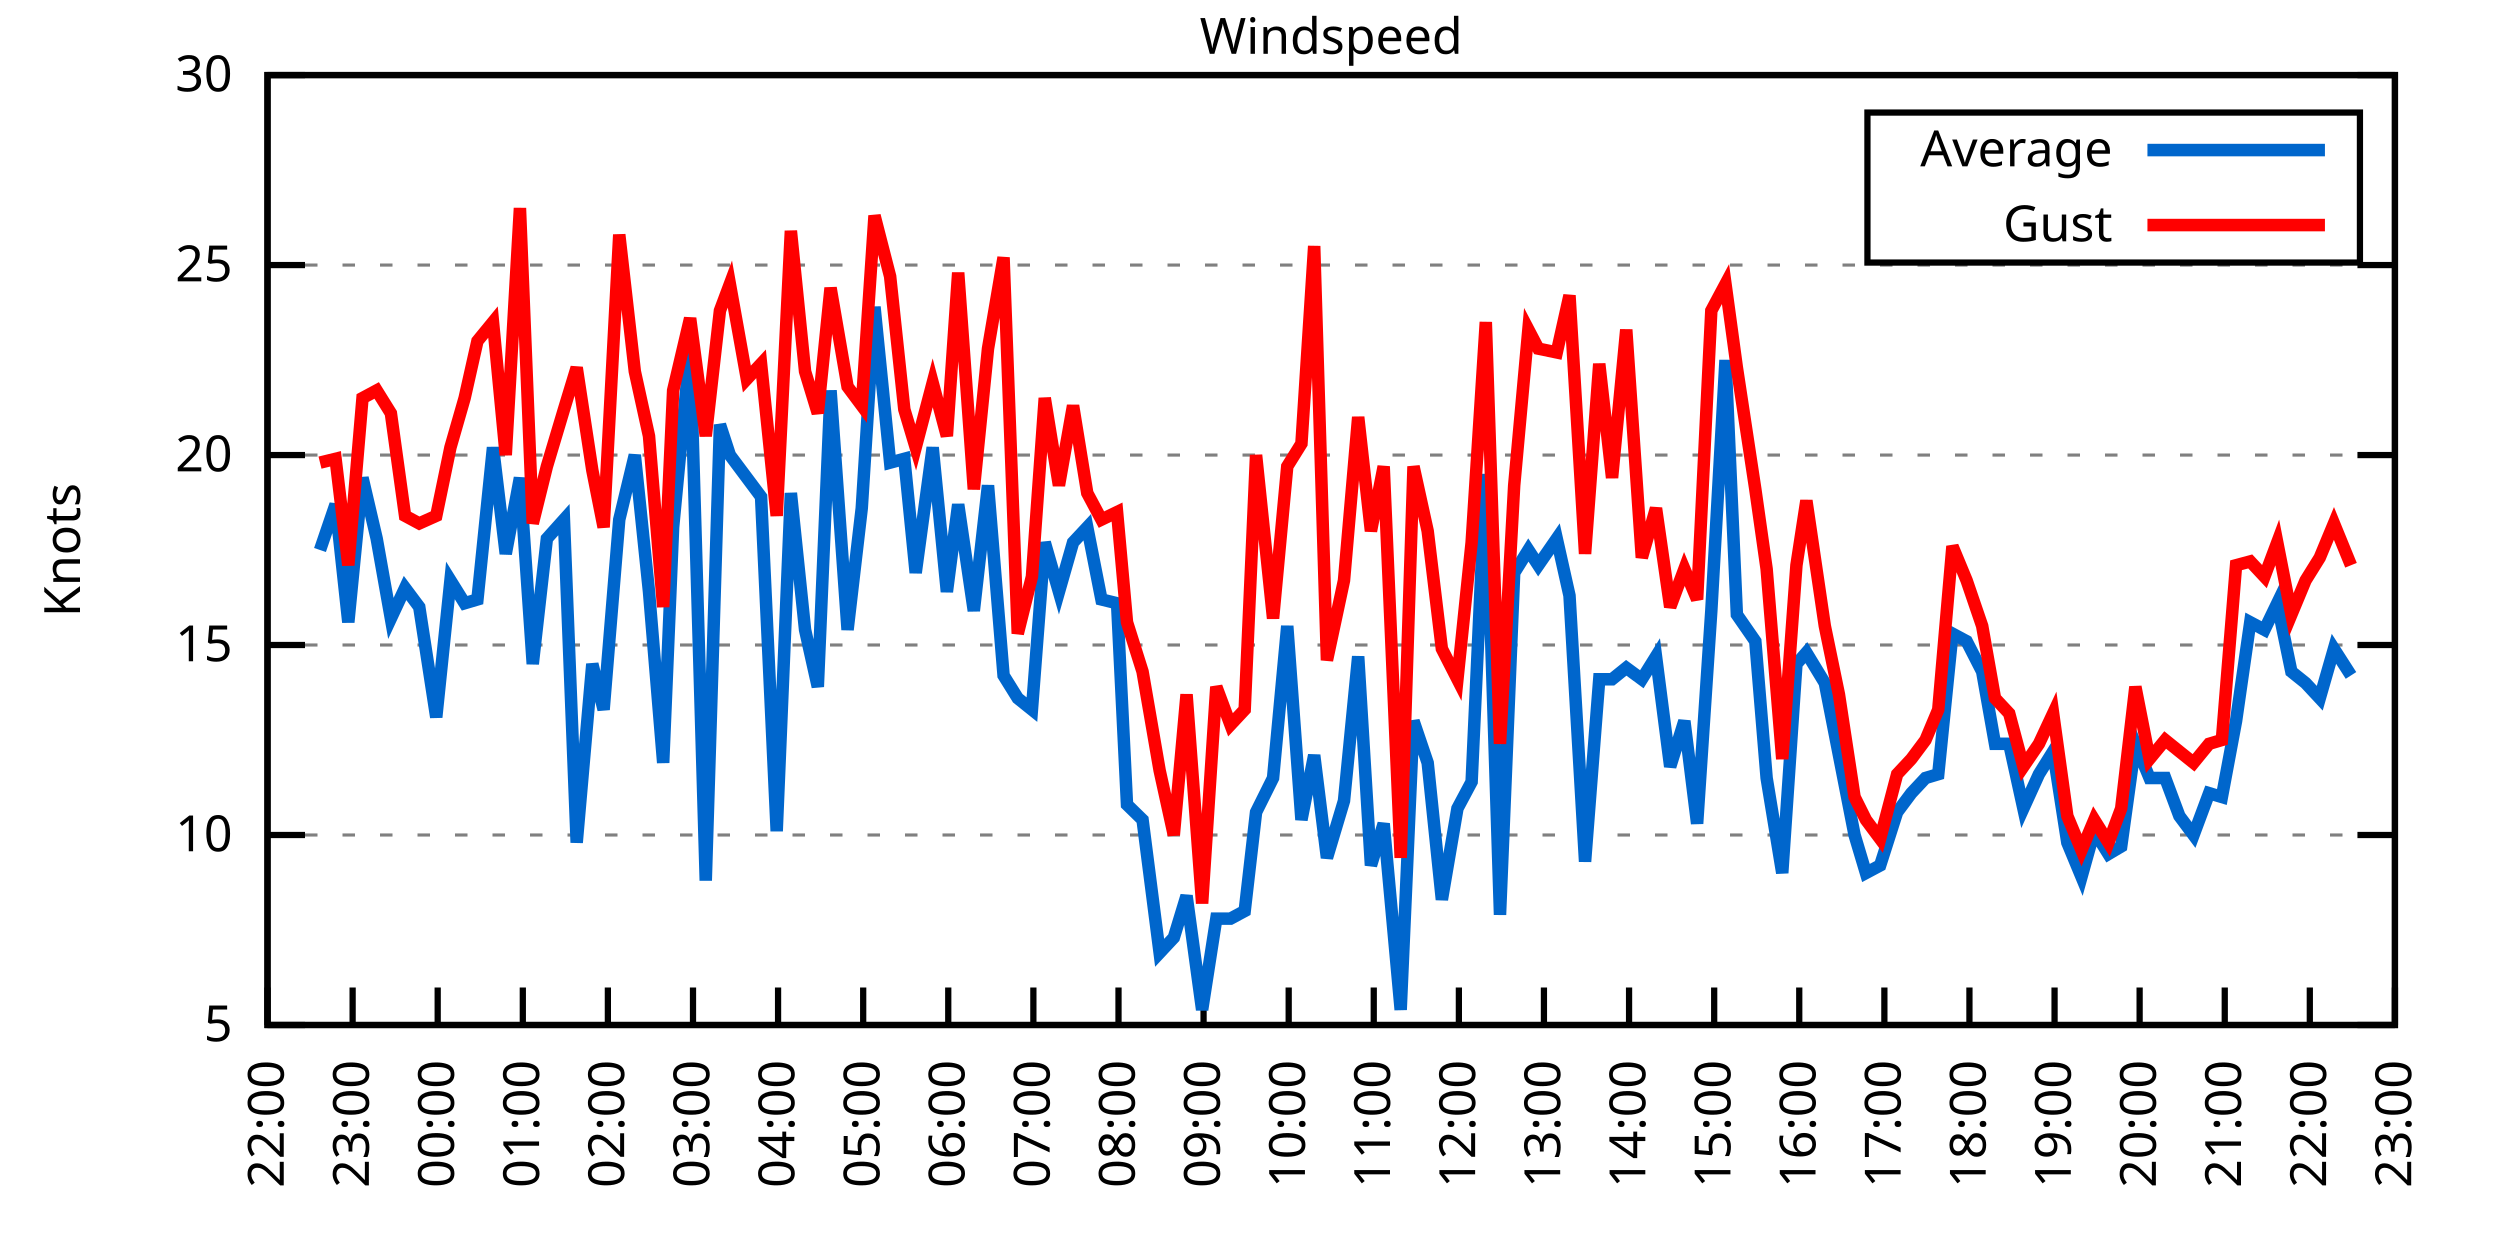
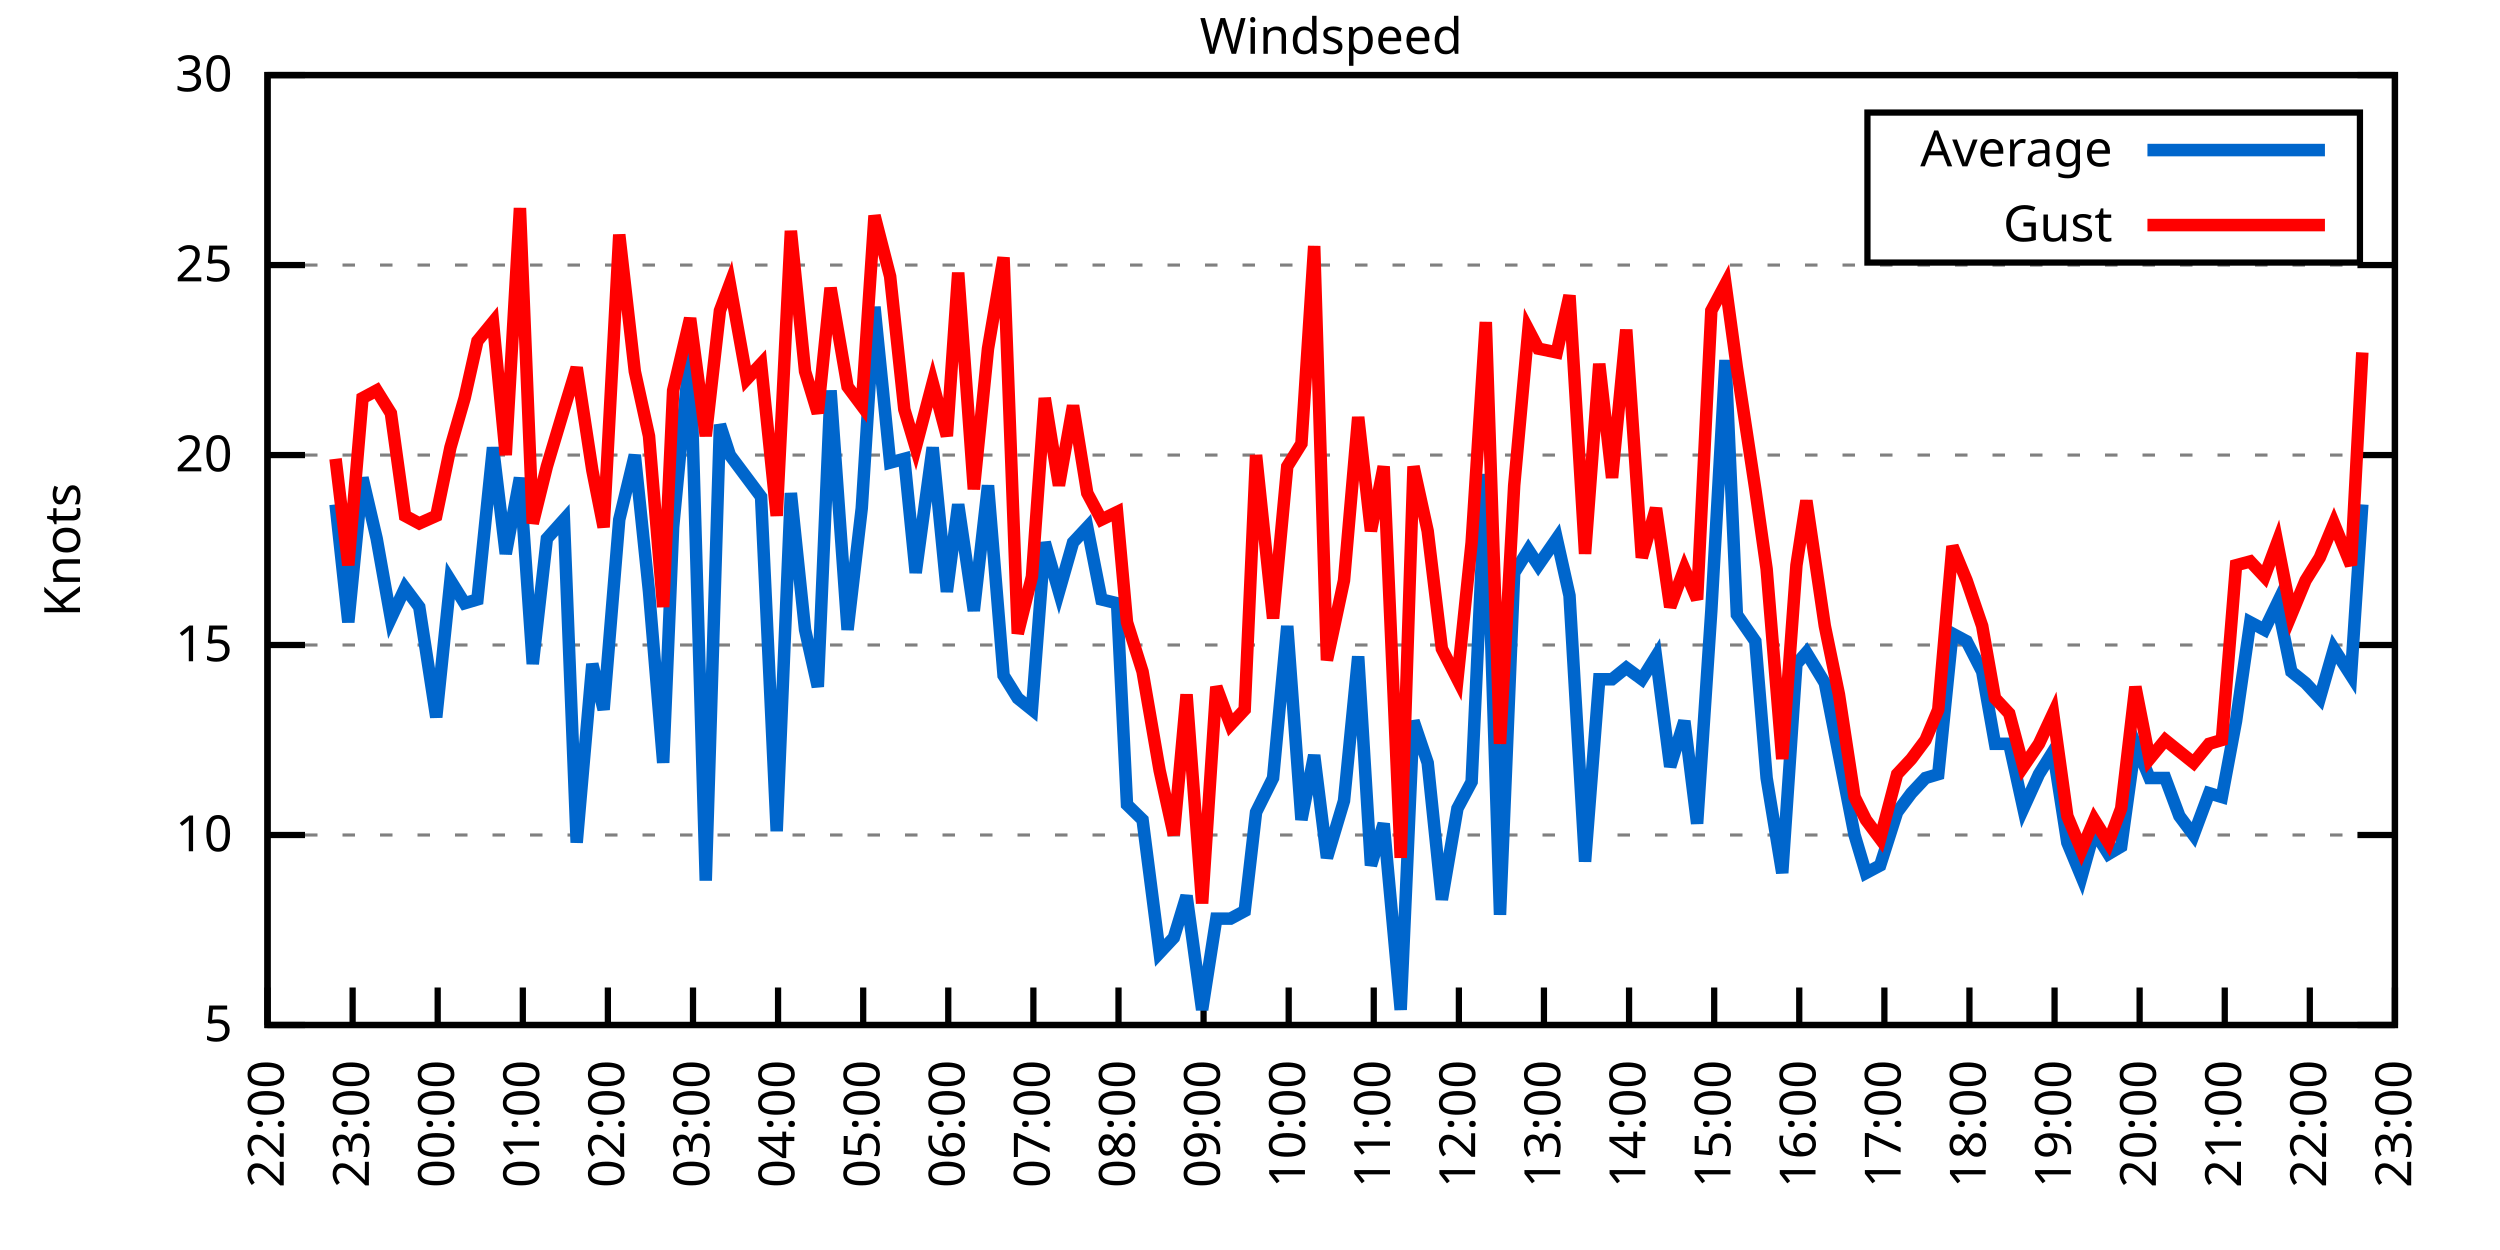
<svg xmlns="http://www.w3.org/2000/svg" xmlns:xlink="http://www.w3.org/1999/xlink" width="400" height="200" viewBox="0 0 400 200">
  <g id="gnuplot_canvas">
    <rect x="0" y="0" width="400" height="200" fill="none" />
    <defs>
      <circle id="gpDot" r="0.5" stroke-width="0.5" stroke="currentColor" />
      <path id="gpPt0" stroke-width="0.333" stroke="currentColor" d="M-1,0 h2 M0,-1 v2" />
      <path id="gpPt1" stroke-width="0.333" stroke="currentColor" d="M-1,-1 L1,1 M1,-1 L-1,1" />
      <path id="gpPt2" stroke-width="0.333" stroke="currentColor" d="M-1,0 L1,0 M0,-1 L0,1 M-1,-1 L1,1 M-1,1 L1,-1" />
      <rect id="gpPt3" stroke-width="0.333" stroke="currentColor" x="-1" y="-1" width="2" height="2" />
      <rect id="gpPt4" stroke-width="0.333" stroke="currentColor" fill="currentColor" x="-1" y="-1" width="2" height="2" />
      <circle id="gpPt5" stroke-width="0.333" stroke="currentColor" cx="0" cy="0" r="1" />
      <use xlink:href="#gpPt5" id="gpPt6" fill="currentColor" stroke="none" />
      <path id="gpPt7" stroke-width="0.333" stroke="currentColor" d="M0,-1.33 L-1.33,0.67 L1.33,0.67 z" />
      <use xlink:href="#gpPt7" id="gpPt8" fill="currentColor" stroke="none" />
      <use xlink:href="#gpPt7" id="gpPt9" stroke="currentColor" transform="rotate(180)" />
      <use xlink:href="#gpPt9" id="gpPt10" fill="currentColor" stroke="none" />
      <use xlink:href="#gpPt3" id="gpPt11" stroke="currentColor" transform="rotate(45)" />
      <use xlink:href="#gpPt11" id="gpPt12" fill="currentColor" stroke="none" />
      <path id="gpPt13" stroke-width="0.333" stroke="currentColor" d="M0,1.330 L1.265,0.411 L0.782,-1.067 L-0.782,-1.076 L-1.265,0.411 z" />
      <use xlink:href="#gpPt13" id="gpPt14" fill="currentColor" stroke="none" />
      <filter id="textbox" filterUnits="objectBoundingBox" x="0" y="0" height="1" width="1">
        <feFlood flood-color="white" flood-opacity="1" result="bgnd" />
        <feComposite in="SourceGraphic" in2="bgnd" operator="atop" />
      </filter>
      <filter id="greybox" filterUnits="objectBoundingBox" x="0" y="0" height="1" width="1">
        <feFlood flood-color="lightgrey" flood-opacity="1" result="grey" />
        <feComposite in="SourceGraphic" in2="grey" operator="atop" />
      </filter>
    </defs>
    <g fill="none" color="white" stroke="currentColor" stroke-width="1.00" stroke-linecap="butt" stroke-linejoin="miter">
</g>
    <g fill="none" color="black" stroke="currentColor" stroke-width="1.00" stroke-linecap="butt" stroke-linejoin="miter">
      <g stroke="none" shape-rendering="crispEdges">
        <polygon fill="rgb(255, 255, 255)" points="42.80,164.00 383.18,164.00 383.18,12.02 42.80,12.02 " />
      </g>
    </g>
    <g fill="none" color="black" stroke="currentColor" stroke-width="1.00" stroke-linecap="butt" stroke-linejoin="miter">
</g>
    <g fill="none" color="black" stroke="black" stroke-width="0.50" stroke-linecap="butt" stroke-linejoin="miter">
</g>
    <g fill="none" color="gray" stroke="currentColor" stroke-width="0.50" stroke-linecap="butt" stroke-linejoin="miter">
      <path stroke="gray" stroke-dasharray="2,4" class="gridline" d="M42.80,164.00 L383.19,164.00  " />
    </g>
    <g fill="none" color="gray" stroke="gray" stroke-width="1.00" stroke-linecap="butt" stroke-linejoin="miter">
</g>
    <g fill="none" color="black" stroke="currentColor" stroke-width="1.00" stroke-linecap="butt" stroke-linejoin="miter">
      <path stroke="black" d="M42.80,164.00 L48.80,164.00 M383.19,164.00 L377.19,164.00  " />
      <g transform="translate(37.20,166.60)" stroke="none" fill="black" font-family="Sans" font-size="8.00" text-anchor="end">
        <text>
          <tspan font-family="Sans"> 5</tspan>
        </text>
      </g>
    </g>
    <g fill="none" color="black" stroke="currentColor" stroke-width="1.00" stroke-linecap="butt" stroke-linejoin="miter">
</g>
    <g fill="none" color="black" stroke="black" stroke-width="0.50" stroke-linecap="butt" stroke-linejoin="miter">
</g>
    <g fill="none" color="gray" stroke="currentColor" stroke-width="0.50" stroke-linecap="butt" stroke-linejoin="miter">
      <path stroke="gray" stroke-dasharray="2,4" class="gridline" d="M42.80,133.60 L383.19,133.60  " />
    </g>
    <g fill="none" color="gray" stroke="gray" stroke-width="1.00" stroke-linecap="butt" stroke-linejoin="miter">
</g>
    <g fill="none" color="black" stroke="currentColor" stroke-width="1.00" stroke-linecap="butt" stroke-linejoin="miter">
      <path stroke="black" d="M42.80,133.60 L48.80,133.60 M383.19,133.60 L377.19,133.60  " />
      <g transform="translate(37.20,136.20)" stroke="none" fill="black" font-family="Sans" font-size="8.00" text-anchor="end">
        <text>
          <tspan font-family="Sans"> 10</tspan>
        </text>
      </g>
    </g>
    <g fill="none" color="black" stroke="currentColor" stroke-width="1.00" stroke-linecap="butt" stroke-linejoin="miter">
</g>
    <g fill="none" color="black" stroke="black" stroke-width="0.50" stroke-linecap="butt" stroke-linejoin="miter">
</g>
    <g fill="none" color="gray" stroke="currentColor" stroke-width="0.50" stroke-linecap="butt" stroke-linejoin="miter">
      <path stroke="gray" stroke-dasharray="2,4" class="gridline" d="M42.80,103.20 L383.19,103.20  " />
    </g>
    <g fill="none" color="gray" stroke="gray" stroke-width="1.00" stroke-linecap="butt" stroke-linejoin="miter">
</g>
    <g fill="none" color="black" stroke="currentColor" stroke-width="1.00" stroke-linecap="butt" stroke-linejoin="miter">
      <path stroke="black" d="M42.80,103.20 L48.80,103.20 M383.19,103.20 L377.19,103.20  " />
      <g transform="translate(37.20,105.80)" stroke="none" fill="black" font-family="Sans" font-size="8.00" text-anchor="end">
        <text>
          <tspan font-family="Sans"> 15</tspan>
        </text>
      </g>
    </g>
    <g fill="none" color="black" stroke="currentColor" stroke-width="1.00" stroke-linecap="butt" stroke-linejoin="miter">
</g>
    <g fill="none" color="black" stroke="black" stroke-width="0.50" stroke-linecap="butt" stroke-linejoin="miter">
</g>
    <g fill="none" color="gray" stroke="currentColor" stroke-width="0.50" stroke-linecap="butt" stroke-linejoin="miter">
      <path stroke="gray" stroke-dasharray="2,4" class="gridline" d="M42.80,72.81 L383.19,72.81  " />
    </g>
    <g fill="none" color="gray" stroke="gray" stroke-width="1.00" stroke-linecap="butt" stroke-linejoin="miter">
</g>
    <g fill="none" color="black" stroke="currentColor" stroke-width="1.00" stroke-linecap="butt" stroke-linejoin="miter">
      <path stroke="black" d="M42.80,72.81 L48.80,72.81 M383.19,72.81 L377.19,72.81  " />
      <g transform="translate(37.20,75.41)" stroke="none" fill="black" font-family="Sans" font-size="8.00" text-anchor="end">
        <text>
          <tspan font-family="Sans"> 20</tspan>
        </text>
      </g>
    </g>
    <g fill="none" color="black" stroke="currentColor" stroke-width="1.00" stroke-linecap="butt" stroke-linejoin="miter">
</g>
    <g fill="none" color="black" stroke="black" stroke-width="0.50" stroke-linecap="butt" stroke-linejoin="miter">
</g>
    <g fill="none" color="gray" stroke="currentColor" stroke-width="0.50" stroke-linecap="butt" stroke-linejoin="miter">
      <path stroke="gray" stroke-dasharray="2,4" class="gridline" d="M42.80,42.41 L383.19,42.41  " />
    </g>
    <g fill="none" color="gray" stroke="gray" stroke-width="1.00" stroke-linecap="butt" stroke-linejoin="miter">
</g>
    <g fill="none" color="black" stroke="currentColor" stroke-width="1.00" stroke-linecap="butt" stroke-linejoin="miter">
      <path stroke="black" d="M42.80,42.41 L48.80,42.41 M383.19,42.41 L377.19,42.41  " />
      <g transform="translate(37.20,45.01)" stroke="none" fill="black" font-family="Sans" font-size="8.00" text-anchor="end">
        <text>
          <tspan font-family="Sans"> 25</tspan>
        </text>
      </g>
    </g>
    <g fill="none" color="black" stroke="currentColor" stroke-width="1.00" stroke-linecap="butt" stroke-linejoin="miter">
</g>
    <g fill="none" color="black" stroke="black" stroke-width="0.50" stroke-linecap="butt" stroke-linejoin="miter">
</g>
    <g fill="none" color="gray" stroke="currentColor" stroke-width="0.50" stroke-linecap="butt" stroke-linejoin="miter">
      <path stroke="gray" stroke-dasharray="2,4" class="gridline" d="M42.80,12.01 L383.19,12.01  " />
    </g>
    <g fill="none" color="gray" stroke="gray" stroke-width="1.00" stroke-linecap="butt" stroke-linejoin="miter">
</g>
    <g fill="none" color="black" stroke="currentColor" stroke-width="1.00" stroke-linecap="butt" stroke-linejoin="miter">
      <path stroke="black" d="M42.80,12.01 L48.80,12.01 M383.19,12.01 L377.19,12.01  " />
      <g transform="translate(37.20,14.61)" stroke="none" fill="black" font-family="Sans" font-size="8.00" text-anchor="end">
        <text>
          <tspan font-family="Sans"> 30</tspan>
        </text>
      </g>
    </g>
    <g fill="none" color="black" stroke="currentColor" stroke-width="1.00" stroke-linecap="butt" stroke-linejoin="miter">
      <path stroke="black" d="M42.80,164.00 L42.80,158.00  " />
      <g transform="translate(45.40,169.60) rotate(270.00)" stroke="none" fill="black" font-family="Sans" font-size="8.00" text-anchor="end">
        <text>
          <tspan font-family="Sans">22:00</tspan>
        </text>
      </g>
    </g>
    <g fill="none" color="black" stroke="currentColor" stroke-width="1.00" stroke-linecap="butt" stroke-linejoin="miter">
      <path stroke="black" d="M56.42,164.00 L56.42,158.00  " />
      <g transform="translate(59.02,169.60) rotate(270.00)" stroke="none" fill="black" font-family="Sans" font-size="8.00" text-anchor="end">
        <text>
          <tspan font-family="Sans">23:00</tspan>
        </text>
      </g>
    </g>
    <g fill="none" color="black" stroke="currentColor" stroke-width="1.00" stroke-linecap="butt" stroke-linejoin="miter">
      <path stroke="black" d="M70.03,164.00 L70.03,158.00  " />
      <g transform="translate(72.63,169.60) rotate(270.00)" stroke="none" fill="black" font-family="Sans" font-size="8.00" text-anchor="end">
        <text>
          <tspan font-family="Sans">00:00</tspan>
        </text>
      </g>
    </g>
    <g fill="none" color="black" stroke="currentColor" stroke-width="1.00" stroke-linecap="butt" stroke-linejoin="miter">
      <path stroke="black" d="M83.65,164.00 L83.65,158.00  " />
      <g transform="translate(86.25,169.60) rotate(270.00)" stroke="none" fill="black" font-family="Sans" font-size="8.00" text-anchor="end">
        <text>
          <tspan font-family="Sans">01:00</tspan>
        </text>
      </g>
    </g>
    <g fill="none" color="black" stroke="currentColor" stroke-width="1.00" stroke-linecap="butt" stroke-linejoin="miter">
      <path stroke="black" d="M97.26,164.00 L97.26,158.00  " />
      <g transform="translate(99.86,169.60) rotate(270.00)" stroke="none" fill="black" font-family="Sans" font-size="8.00" text-anchor="end">
        <text>
          <tspan font-family="Sans">02:00</tspan>
        </text>
      </g>
    </g>
    <g fill="none" color="black" stroke="currentColor" stroke-width="1.00" stroke-linecap="butt" stroke-linejoin="miter">
      <path stroke="black" d="M110.88,164.00 L110.88,158.00  " />
      <g transform="translate(113.48,169.60) rotate(270.00)" stroke="none" fill="black" font-family="Sans" font-size="8.00" text-anchor="end">
        <text>
          <tspan font-family="Sans">03:00</tspan>
        </text>
      </g>
    </g>
    <g fill="none" color="black" stroke="currentColor" stroke-width="1.00" stroke-linecap="butt" stroke-linejoin="miter">
      <path stroke="black" d="M124.49,164.00 L124.49,158.00  " />
      <g transform="translate(127.09,169.60) rotate(270.00)" stroke="none" fill="black" font-family="Sans" font-size="8.00" text-anchor="end">
        <text>
          <tspan font-family="Sans">04:00</tspan>
        </text>
      </g>
    </g>
    <g fill="none" color="black" stroke="currentColor" stroke-width="1.00" stroke-linecap="butt" stroke-linejoin="miter">
      <path stroke="black" d="M138.11,164.00 L138.11,158.00  " />
      <g transform="translate(140.71,169.60) rotate(270.00)" stroke="none" fill="black" font-family="Sans" font-size="8.00" text-anchor="end">
        <text>
          <tspan font-family="Sans">05:00</tspan>
        </text>
      </g>
    </g>
    <g fill="none" color="black" stroke="currentColor" stroke-width="1.00" stroke-linecap="butt" stroke-linejoin="miter">
      <path stroke="black" d="M151.72,164.00 L151.72,158.00  " />
      <g transform="translate(154.32,169.60) rotate(270.00)" stroke="none" fill="black" font-family="Sans" font-size="8.00" text-anchor="end">
        <text>
          <tspan font-family="Sans">06:00</tspan>
        </text>
      </g>
    </g>
    <g fill="none" color="black" stroke="currentColor" stroke-width="1.00" stroke-linecap="butt" stroke-linejoin="miter">
      <path stroke="black" d="M165.34,164.00 L165.34,158.00  " />
      <g transform="translate(167.94,169.60) rotate(270.00)" stroke="none" fill="black" font-family="Sans" font-size="8.00" text-anchor="end">
        <text>
          <tspan font-family="Sans">07:00</tspan>
        </text>
      </g>
    </g>
    <g fill="none" color="black" stroke="currentColor" stroke-width="1.00" stroke-linecap="butt" stroke-linejoin="miter">
      <path stroke="black" d="M178.96,164.00 L178.96,158.00  " />
      <g transform="translate(181.56,169.60) rotate(270.00)" stroke="none" fill="black" font-family="Sans" font-size="8.00" text-anchor="end">
        <text>
          <tspan font-family="Sans">08:00</tspan>
        </text>
      </g>
    </g>
    <g fill="none" color="black" stroke="currentColor" stroke-width="1.00" stroke-linecap="butt" stroke-linejoin="miter">
      <path stroke="black" d="M192.57,164.00 L192.57,158.00  " />
      <g transform="translate(195.17,169.60) rotate(270.00)" stroke="none" fill="black" font-family="Sans" font-size="8.00" text-anchor="end">
        <text>
          <tspan font-family="Sans">09:00</tspan>
        </text>
      </g>
    </g>
    <g fill="none" color="black" stroke="currentColor" stroke-width="1.00" stroke-linecap="butt" stroke-linejoin="miter">
      <path stroke="black" d="M206.19,164.00 L206.19,158.00  " />
      <g transform="translate(208.79,169.60) rotate(270.00)" stroke="none" fill="black" font-family="Sans" font-size="8.00" text-anchor="end">
        <text>
          <tspan font-family="Sans">10:00</tspan>
        </text>
      </g>
    </g>
    <g fill="none" color="black" stroke="currentColor" stroke-width="1.00" stroke-linecap="butt" stroke-linejoin="miter">
      <path stroke="black" d="M219.80,164.00 L219.80,158.00  " />
      <g transform="translate(222.40,169.60) rotate(270.00)" stroke="none" fill="black" font-family="Sans" font-size="8.00" text-anchor="end">
        <text>
          <tspan font-family="Sans">11:00</tspan>
        </text>
      </g>
    </g>
    <g fill="none" color="black" stroke="currentColor" stroke-width="1.00" stroke-linecap="butt" stroke-linejoin="miter">
      <path stroke="black" d="M233.42,164.00 L233.42,158.00  " />
      <g transform="translate(236.02,169.60) rotate(270.00)" stroke="none" fill="black" font-family="Sans" font-size="8.00" text-anchor="end">
        <text>
          <tspan font-family="Sans">12:00</tspan>
        </text>
      </g>
    </g>
    <g fill="none" color="black" stroke="currentColor" stroke-width="1.00" stroke-linecap="butt" stroke-linejoin="miter">
      <path stroke="black" d="M247.03,164.00 L247.03,158.00  " />
      <g transform="translate(249.63,169.60) rotate(270.00)" stroke="none" fill="black" font-family="Sans" font-size="8.00" text-anchor="end">
        <text>
          <tspan font-family="Sans">13:00</tspan>
        </text>
      </g>
    </g>
    <g fill="none" color="black" stroke="currentColor" stroke-width="1.00" stroke-linecap="butt" stroke-linejoin="miter">
      <path stroke="black" d="M260.65,164.00 L260.65,158.00  " />
      <g transform="translate(263.25,169.60) rotate(270.00)" stroke="none" fill="black" font-family="Sans" font-size="8.00" text-anchor="end">
        <text>
          <tspan font-family="Sans">14:00</tspan>
        </text>
      </g>
    </g>
    <g fill="none" color="black" stroke="currentColor" stroke-width="1.00" stroke-linecap="butt" stroke-linejoin="miter">
      <path stroke="black" d="M274.27,164.00 L274.27,158.00  " />
      <g transform="translate(276.87,169.60) rotate(270.00)" stroke="none" fill="black" font-family="Sans" font-size="8.00" text-anchor="end">
        <text>
          <tspan font-family="Sans">15:00</tspan>
        </text>
      </g>
    </g>
    <g fill="none" color="black" stroke="currentColor" stroke-width="1.00" stroke-linecap="butt" stroke-linejoin="miter">
      <path stroke="black" d="M287.88,164.00 L287.88,158.00  " />
      <g transform="translate(290.48,169.60) rotate(270.00)" stroke="none" fill="black" font-family="Sans" font-size="8.00" text-anchor="end">
        <text>
          <tspan font-family="Sans">16:00</tspan>
        </text>
      </g>
    </g>
    <g fill="none" color="black" stroke="currentColor" stroke-width="1.00" stroke-linecap="butt" stroke-linejoin="miter">
      <path stroke="black" d="M301.50,164.00 L301.50,158.00  " />
      <g transform="translate(304.10,169.60) rotate(270.00)" stroke="none" fill="black" font-family="Sans" font-size="8.00" text-anchor="end">
        <text>
          <tspan font-family="Sans">17:00</tspan>
        </text>
      </g>
    </g>
    <g fill="none" color="black" stroke="currentColor" stroke-width="1.00" stroke-linecap="butt" stroke-linejoin="miter">
      <path stroke="black" d="M315.11,164.00 L315.11,158.00  " />
      <g transform="translate(317.71,169.60) rotate(270.00)" stroke="none" fill="black" font-family="Sans" font-size="8.00" text-anchor="end">
        <text>
          <tspan font-family="Sans">18:00</tspan>
        </text>
      </g>
    </g>
    <g fill="none" color="black" stroke="currentColor" stroke-width="1.00" stroke-linecap="butt" stroke-linejoin="miter">
      <path stroke="black" d="M328.73,164.00 L328.73,158.00  " />
      <g transform="translate(331.33,169.60) rotate(270.00)" stroke="none" fill="black" font-family="Sans" font-size="8.00" text-anchor="end">
        <text>
          <tspan font-family="Sans">19:00</tspan>
        </text>
      </g>
    </g>
    <g fill="none" color="black" stroke="currentColor" stroke-width="1.00" stroke-linecap="butt" stroke-linejoin="miter">
      <path stroke="black" d="M342.34,164.00 L342.34,158.00  " />
      <g transform="translate(344.94,169.60) rotate(270.00)" stroke="none" fill="black" font-family="Sans" font-size="8.00" text-anchor="end">
        <text>
          <tspan font-family="Sans">20:00</tspan>
        </text>
      </g>
    </g>
    <g fill="none" color="black" stroke="currentColor" stroke-width="1.00" stroke-linecap="butt" stroke-linejoin="miter">
      <path stroke="black" d="M355.96,164.00 L355.96,158.00  " />
      <g transform="translate(358.56,169.60) rotate(270.00)" stroke="none" fill="black" font-family="Sans" font-size="8.00" text-anchor="end">
        <text>
          <tspan font-family="Sans">21:00</tspan>
        </text>
      </g>
    </g>
    <g fill="none" color="black" stroke="currentColor" stroke-width="1.00" stroke-linecap="butt" stroke-linejoin="miter">
      <path stroke="black" d="M369.57,164.00 L369.57,158.00  " />
      <g transform="translate(372.17,169.60) rotate(270.00)" stroke="none" fill="black" font-family="Sans" font-size="8.00" text-anchor="end">
        <text>
          <tspan font-family="Sans">22:00</tspan>
        </text>
      </g>
    </g>
    <g fill="none" color="black" stroke="currentColor" stroke-width="1.00" stroke-linecap="butt" stroke-linejoin="miter">
      <path stroke="black" d="M383.19,164.00 L383.19,158.00  " />
      <g transform="translate(385.79,169.60) rotate(270.00)" stroke="none" fill="black" font-family="Sans" font-size="8.00" text-anchor="end">
        <text>
          <tspan font-family="Sans">23:00</tspan>
        </text>
      </g>
    </g>
    <g fill="none" color="black" stroke="currentColor" stroke-width="1.00" stroke-linecap="butt" stroke-linejoin="miter">
</g>
    <g fill="none" color="black" stroke="currentColor" stroke-width="1.00" stroke-linecap="butt" stroke-linejoin="miter">
      <path stroke="black" d="M42.80,12.01 L42.80,164.00 L383.19,164.00 L383.19,12.01 L42.80,12.01 Z  " />
    </g>
    <g fill="none" color="black" stroke="currentColor" stroke-width="1.00" stroke-linecap="butt" stroke-linejoin="miter">
</g>
    <g fill="none" color="black" stroke="currentColor" stroke-width="1.00" stroke-linecap="butt" stroke-linejoin="miter">
      <path stroke="black" d="M298.79,42.01 L298.79,18.01 L377.59,18.01 L377.59,42.01 L298.79,42.01 Z  " />
    </g>
    <g id="Windspeed_plot_1">
      <g fill="none" color="white" stroke="black" stroke-width="2.00" stroke-linecap="butt" stroke-linejoin="miter">
</g>
      <g fill="none" color="black" stroke="currentColor" stroke-width="2.00" stroke-linecap="butt" stroke-linejoin="miter">
        <g transform="translate(337.99,26.61)" stroke="none" fill="black" font-family="Sans" font-size="8.00" text-anchor="end">
          <text>
            <tspan font-family="Sans">Average</tspan>
          </text>
        </g>
      </g>
      <g fill="none" color="black" stroke="currentColor" stroke-width="2.00" stroke-linecap="butt" stroke-linejoin="miter">
-         <path stroke="rgb(  0, 102, 204)" d="M343.59,24.01 L371.99,24.01 M51.20,88.00 L53.69,80.71 L55.73,99.56 L58.00,76.45 L60.27,86.18 L62.54,98.95   L64.81,94.08 L67.08,97.12 L69.80,114.76 L72.07,92.87 L74.34,96.52 L76.39,95.91 L78.88,71.59 L80.92,88.61   L83.19,76.45 L85.24,106.24 L87.50,86.18 L90.23,83.14 L92.27,134.82 L94.77,106.24 L96.58,113.54 L99.08,83.14   L101.57,72.81 L103.84,94.69 L106.11,122.05 L107.70,84.36 L110.42,55.78 L112.92,140.90 L115.19,67.94 L116.78,72.81   L119.50,76.45 L121.77,79.49 L124.27,132.99 L126.54,78.89 L128.81,100.77 L130.85,109.89 L132.89,62.47 L135.61,100.77   L137.88,81.32 L139.92,49.10 L142.42,74.02 L144.69,73.41 L146.51,91.65 L149.23,71.59 L151.50,94.69 L153.31,80.71   L155.81,97.73 L158.08,77.67 L160.57,108.07 L162.84,111.72 L165.11,113.54 L167.16,86.79 L169.43,94.69 L171.69,86.79   L173.96,84.36 L176.23,95.91 L178.73,96.52 L180.32,128.74 L182.81,131.17 L185.54,152.45 L187.81,150.02 L189.85,143.33   L192.34,161.57 L194.61,146.98 L196.88,146.98 L199.15,145.76 L200.97,129.95 L203.69,124.48 L205.96,100.16 L208.23,131.17   L210.27,120.83 L212.31,137.25 L215.04,128.13 L217.31,105.03 L219.35,138.47 L221.39,131.78 L224.11,161.57 L226.16,115.36   L228.43,122.05 L230.70,143.94 L233.19,129.35 L235.46,125.09 L237.73,75.85 L240.00,146.37 L242.27,91.65 L244.54,88.00   L246.13,90.44 L249.08,86.18 L251.12,95.30 L253.61,137.86 L255.88,108.68 L257.93,108.68 L260.20,106.85 L262.69,108.68   L264.96,105.03 L267.23,122.66 L269.50,115.36 L271.54,131.78 L273.81,97.73 L276.08,57.61 L277.90,98.34 L280.85,102.60   L282.66,124.48 L285.16,139.68 L287.43,106.24 L289.02,104.42 L291.97,109.28 L294.23,120.83 L296.73,133.60 L298.55,139.68   L300.82,138.47 L303.54,129.95 L305.81,126.91 L308.08,124.48 L310.12,123.87 L312.39,101.38 L314.66,102.60 L317.15,107.46   L319.20,119.01 L321.47,119.01 L323.74,129.35 L326.23,123.87 L328.50,120.23 L330.77,134.82 L333.04,140.29 L335.08,132.99   L337.35,136.64 L339.39,135.43 L341.66,119.01 L343.93,124.48 L346.43,124.48 L348.70,130.56 L350.97,133.60 L353.46,126.91   L355.50,127.52 L357.77,115.36 L360.04,99.56 L362.31,100.77 L364.36,96.52 L366.62,107.46 L368.89,109.28 L371.16,111.72   L373.43,103.81 L376.16,108.07  " />
+         <path stroke="rgb(  0, 102, 204)" d="M343.59,24.01 L371.99,24.01 M53.69,80.71 L55.73,99.56 L58.00,76.45 L60.27,86.18 L62.54,98.95 L64.81,94.08   L67.08,97.12 L69.80,114.76 L72.07,92.87 L74.34,96.52 L76.39,95.91 L78.88,71.59 L80.92,88.61 L83.19,76.45   L85.24,106.24 L87.50,86.18 L90.23,83.14 L92.27,134.82 L94.77,106.24 L96.58,113.54 L99.08,83.14 L101.57,72.81   L103.84,94.69 L106.11,122.05 L107.70,84.36 L110.42,55.78 L112.92,140.90 L115.19,67.94 L116.78,72.81 L119.50,76.45   L121.77,79.49 L124.27,132.99 L126.54,78.89 L128.81,100.77 L130.85,109.89 L132.89,62.47 L135.61,100.77 L137.88,81.32   L139.92,49.10 L142.42,74.02 L144.69,73.41 L146.51,91.65 L149.23,71.59 L151.50,94.69 L153.31,80.71 L155.81,97.73   L158.08,77.67 L160.57,108.07 L162.84,111.72 L165.11,113.54 L167.16,86.79 L169.43,94.69 L171.69,86.79 L173.96,84.36   L176.23,95.91 L178.73,96.52 L180.32,128.74 L182.81,131.17 L185.54,152.45 L187.81,150.02 L189.85,143.33 L192.34,161.57   L194.61,146.98 L196.88,146.98 L199.15,145.76 L200.97,129.95 L203.69,124.48 L205.96,100.16 L208.23,131.17 L210.27,120.83   L212.31,137.25 L215.04,128.13 L217.31,105.03 L219.35,138.47 L221.39,131.78 L224.11,161.57 L226.16,115.36 L228.43,122.05   L230.70,143.94 L233.19,129.35 L235.46,125.09 L237.73,75.85 L240.00,146.37 L242.27,91.65 L244.54,88.00 L246.13,90.44   L249.08,86.18 L251.12,95.30 L253.61,137.86 L255.88,108.68 L257.93,108.68 L260.20,106.85 L262.69,108.68 L264.96,105.03   L267.23,122.66 L269.50,115.36 L271.54,131.78 L273.81,97.73 L276.08,57.61 L277.90,98.34 L280.85,102.60 L282.66,124.48   L285.16,139.68 L287.43,106.24 L289.02,104.42 L291.97,109.28 L294.23,120.83 L296.73,133.60 L298.55,139.68 L300.82,138.47   L303.54,129.95 L305.81,126.91 L308.08,124.48 L310.12,123.87 L312.39,101.38 L314.66,102.60 L317.15,107.46 L319.20,119.01   L321.47,119.01 L323.74,129.35 L326.23,123.87 L328.50,120.23 L330.77,134.82 L333.04,140.29 L335.08,132.99 L337.35,136.64   L339.39,135.43 L341.66,119.01 L343.93,124.48 L346.43,124.48 L348.70,130.56 L350.97,133.60 L353.46,126.91 L355.50,127.52   L357.77,115.36 L360.04,99.56 L362.31,100.77 L364.36,96.52 L366.62,107.46 L368.89,109.28 L371.16,111.72 L373.43,103.81   L376.16,108.07 L377.97,80.71  " />
      </g>
    </g>
    <g id="Windspeed_plot_2">
      <g fill="none" color="black" stroke="currentColor" stroke-width="2.00" stroke-linecap="butt" stroke-linejoin="miter">
        <g transform="translate(337.99,38.61)" stroke="none" fill="black" font-family="Sans" font-size="8.00" text-anchor="end">
          <text>
            <tspan font-family="Sans">Gust</tspan>
          </text>
        </g>
      </g>
      <g fill="none" color="black" stroke="currentColor" stroke-width="2.00" stroke-linecap="butt" stroke-linejoin="miter">
-         <path stroke="rgb(255,   0,   0)" d="M343.59,36.01 L371.99,36.01 M51.20,74.02 L53.69,73.41 L55.73,90.44 L58.00,63.69 L60.27,62.47 L62.54,66.12   L64.81,82.53 L67.08,83.75 L69.80,82.53 L72.07,71.59 L74.34,63.69 L76.39,54.57 L78.88,51.53 L80.92,72.81   L83.19,33.29 L85.24,83.75 L87.50,74.63 L90.23,65.51 L92.27,58.82 L94.77,75.24 L96.58,84.36 L99.08,37.54   L101.57,59.43 L103.84,69.77 L106.11,97.12 L107.70,62.47 L110.42,50.92 L112.92,69.77 L115.19,49.70 L116.78,45.45   L119.50,60.65 L121.77,58.21 L124.27,82.53 L126.54,36.94 L128.81,59.43 L130.85,66.12 L132.89,46.06 L135.61,61.86   L137.88,64.90 L139.92,34.50 L142.42,44.23 L144.69,65.51 L146.51,71.59 L149.23,61.25 L151.50,69.77 L153.31,43.62   L155.81,78.28 L158.08,55.78 L160.57,41.19 L162.84,101.38 L165.11,92.26 L167.16,63.69 L169.43,77.67 L171.69,64.90   L173.96,78.89 L176.23,83.14 L178.73,81.93 L180.32,99.56 L182.81,107.46 L185.54,123.27 L187.81,133.60 L189.85,111.11   L192.34,144.55 L194.61,109.89 L196.88,115.97 L199.15,113.54 L200.97,72.81 L203.69,98.95 L205.96,74.63 L208.23,70.98   L210.27,39.37 L212.31,105.64 L215.04,92.87 L217.31,66.73 L219.35,84.97 L221.39,74.63 L224.11,137.25 L226.16,74.63   L228.43,84.97 L230.70,103.81 L233.19,108.68 L235.46,86.79 L237.73,51.53 L240.00,119.01 L242.27,77.67 L244.54,52.74   L246.13,55.78 L249.08,56.39 L251.12,47.27 L253.61,88.61 L255.88,58.21 L257.93,76.45 L260.20,52.74 L262.69,89.22   L264.96,81.32 L267.23,97.12 L269.50,91.04 L271.54,95.91 L273.81,49.70 L276.08,45.45 L277.90,58.82 L280.85,78.28   L282.66,91.04 L285.16,121.44 L287.43,90.44 L289.02,80.10 L291.97,100.16 L294.23,111.11 L296.73,127.52 L298.55,131.17   L300.82,134.21 L303.54,123.87 L305.81,121.44 L308.08,118.40 L310.12,113.54 L312.39,87.40 L314.66,92.87 L317.15,100.16   L319.20,111.72 L321.47,114.15 L323.74,122.66 L326.23,119.01 L328.50,114.15 L330.77,130.56 L333.04,136.03 L335.08,131.17   L337.35,134.82 L339.39,129.35 L341.66,109.89 L343.93,121.44 L346.43,118.40 L348.70,120.23 L350.97,122.05 L353.46,119.01   L355.50,118.40 L357.77,90.44 L360.04,89.83 L362.31,92.26 L364.36,86.79 L366.62,98.34 L368.89,92.87 L371.16,89.22   L373.43,83.75 L376.16,90.44  " />
+         <path stroke="rgb(255,   0,   0)" d="M343.59,36.01 L371.99,36.01 M53.69,73.41 L55.73,90.44 L58.00,63.69 L60.27,62.47 L62.54,66.12 L64.81,82.53   L67.08,83.75 L69.80,82.53 L72.07,71.59 L74.34,63.69 L76.39,54.57 L78.88,51.53 L80.92,72.81 L83.19,33.29   L85.24,83.75 L87.50,74.63 L90.23,65.51 L92.27,58.82 L94.77,75.24 L96.58,84.36 L99.08,37.54 L101.57,59.43   L103.84,69.77 L106.11,97.12 L107.70,62.47 L110.42,50.92 L112.92,69.77 L115.19,49.70 L116.78,45.45 L119.50,60.65   L121.77,58.21 L124.27,82.53 L126.54,36.94 L128.81,59.43 L130.85,66.12 L132.89,46.06 L135.61,61.86 L137.88,64.90   L139.92,34.50 L142.42,44.23 L144.69,65.51 L146.51,71.59 L149.23,61.25 L151.50,69.77 L153.31,43.62 L155.81,78.28   L158.08,55.78 L160.57,41.19 L162.84,101.38 L165.11,92.26 L167.16,63.69 L169.43,77.67 L171.69,64.90 L173.96,78.89   L176.23,83.14 L178.73,81.93 L180.32,99.56 L182.81,107.46 L185.54,123.27 L187.81,133.60 L189.85,111.11 L192.34,144.55   L194.61,109.89 L196.88,115.97 L199.15,113.54 L200.97,72.81 L203.69,98.95 L205.96,74.63 L208.23,70.98 L210.27,39.37   L212.31,105.64 L215.04,92.87 L217.31,66.73 L219.35,84.97 L221.39,74.63 L224.11,137.25 L226.16,74.63 L228.43,84.97   L230.70,103.81 L233.19,108.68 L235.46,86.79 L237.73,51.53 L240.00,119.01 L242.27,77.67 L244.54,52.74 L246.13,55.78   L249.08,56.39 L251.12,47.27 L253.61,88.61 L255.88,58.21 L257.93,76.45 L260.20,52.74 L262.69,89.22 L264.96,81.32   L267.23,97.12 L269.50,91.04 L271.54,95.91 L273.81,49.70 L276.08,45.45 L277.90,58.82 L280.85,78.28 L282.66,91.04   L285.16,121.44 L287.43,90.44 L289.02,80.10 L291.97,100.16 L294.23,111.11 L296.73,127.52 L298.55,131.17 L300.82,134.21   L303.54,123.87 L305.81,121.44 L308.08,118.40 L310.12,113.54 L312.39,87.40 L314.66,92.87 L317.15,100.16 L319.20,111.72   L321.47,114.15 L323.74,122.66 L326.23,119.01 L328.50,114.15 L330.77,130.56 L333.04,136.03 L335.08,131.17 L337.35,134.82   L339.39,129.35 L341.66,109.89 L343.93,121.44 L346.43,118.40 L348.70,120.23 L350.97,122.05 L353.46,119.01 L355.50,118.40   L357.77,90.44 L360.04,89.83 L362.31,92.26 L364.36,86.79 L366.62,98.34 L368.89,92.87 L371.16,89.22 L373.43,83.75   L376.16,90.44 L377.97,56.39  " />
      </g>
    </g>
    <g fill="none" color="black" stroke="currentColor" stroke-width="2.00" stroke-linecap="butt" stroke-linejoin="miter">
</g>
    <g fill="none" color="black" stroke="black" stroke-width="1.00" stroke-linecap="butt" stroke-linejoin="miter">
</g>
    <g fill="none" color="black" stroke="currentColor" stroke-width="1.00" stroke-linecap="butt" stroke-linejoin="miter">
      <path stroke="black" d="M42.80,12.01 L42.80,164.00 L383.19,164.00 L383.19,12.01 L42.80,12.01 Z  " />
      <g transform="translate(12.80,88.01) rotate(270.00)" stroke="none" fill="black" font-family="Sans" font-size="8.00" text-anchor="middle">
        <text>
          <tspan font-family="Sans">Knots</tspan>
        </text>
      </g>
    </g>
    <g fill="none" color="black" stroke="currentColor" stroke-width="1.00" stroke-linecap="butt" stroke-linejoin="miter">
</g>
    <g fill="none" color="black" stroke="currentColor" stroke-width="1.00" stroke-linecap="butt" stroke-linejoin="miter">
      <g transform="translate(212.99,8.61)" stroke="none" fill="black" font-family="Sans" font-size="8.00" text-anchor="middle">
        <text>
          <tspan font-family="Sans">Windspeed</tspan>
        </text>
      </g>
    </g>
    <g fill="none" color="black" stroke="currentColor" stroke-width="1.00" stroke-linecap="butt" stroke-linejoin="miter">
</g>
  </g>
</svg>
